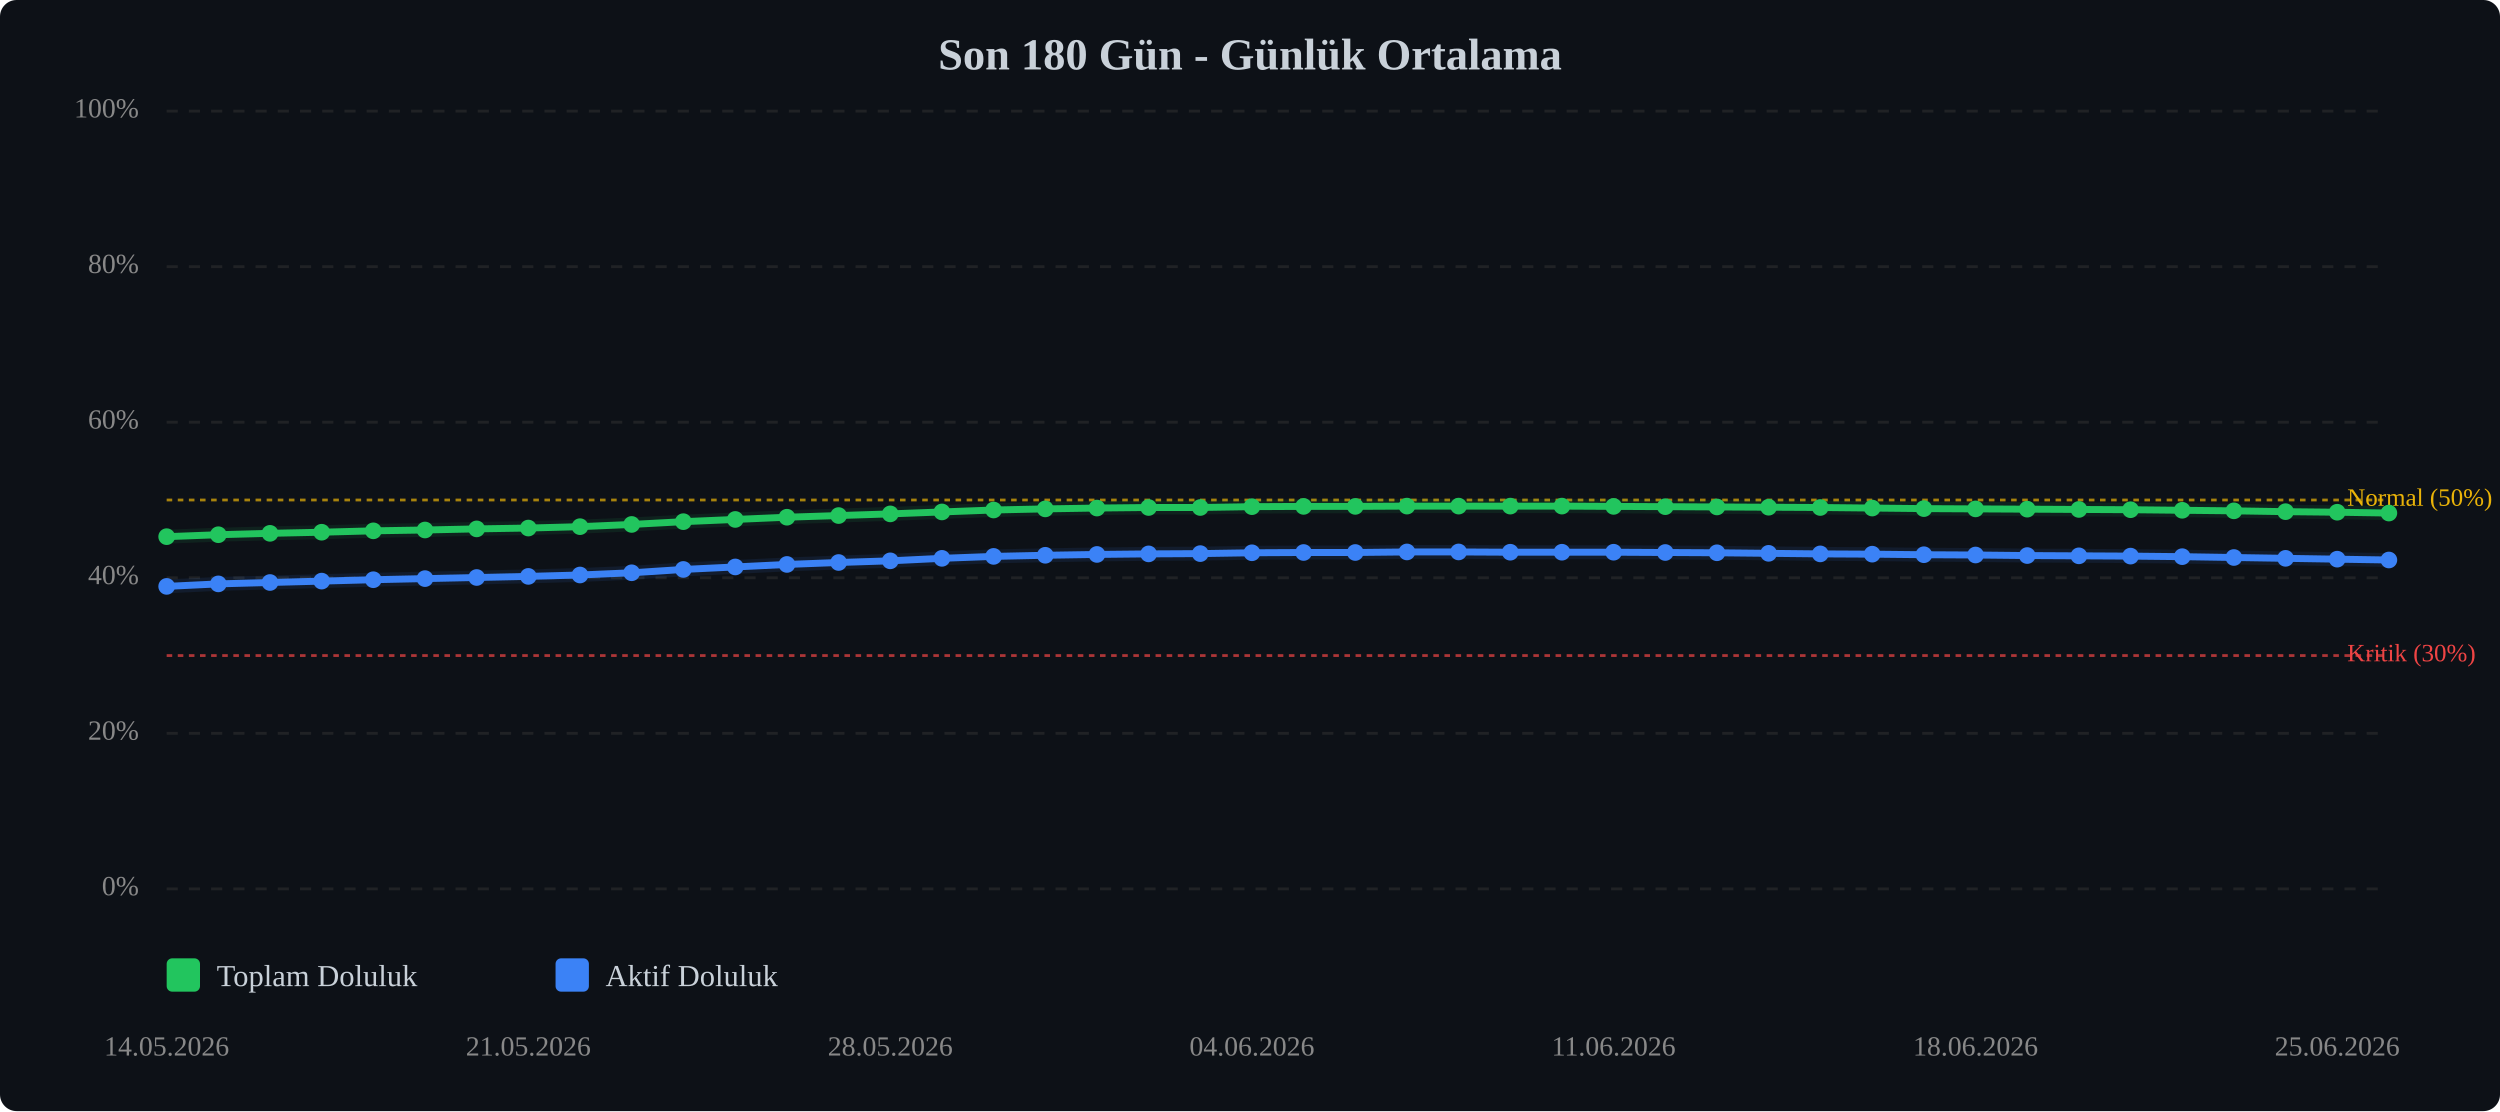
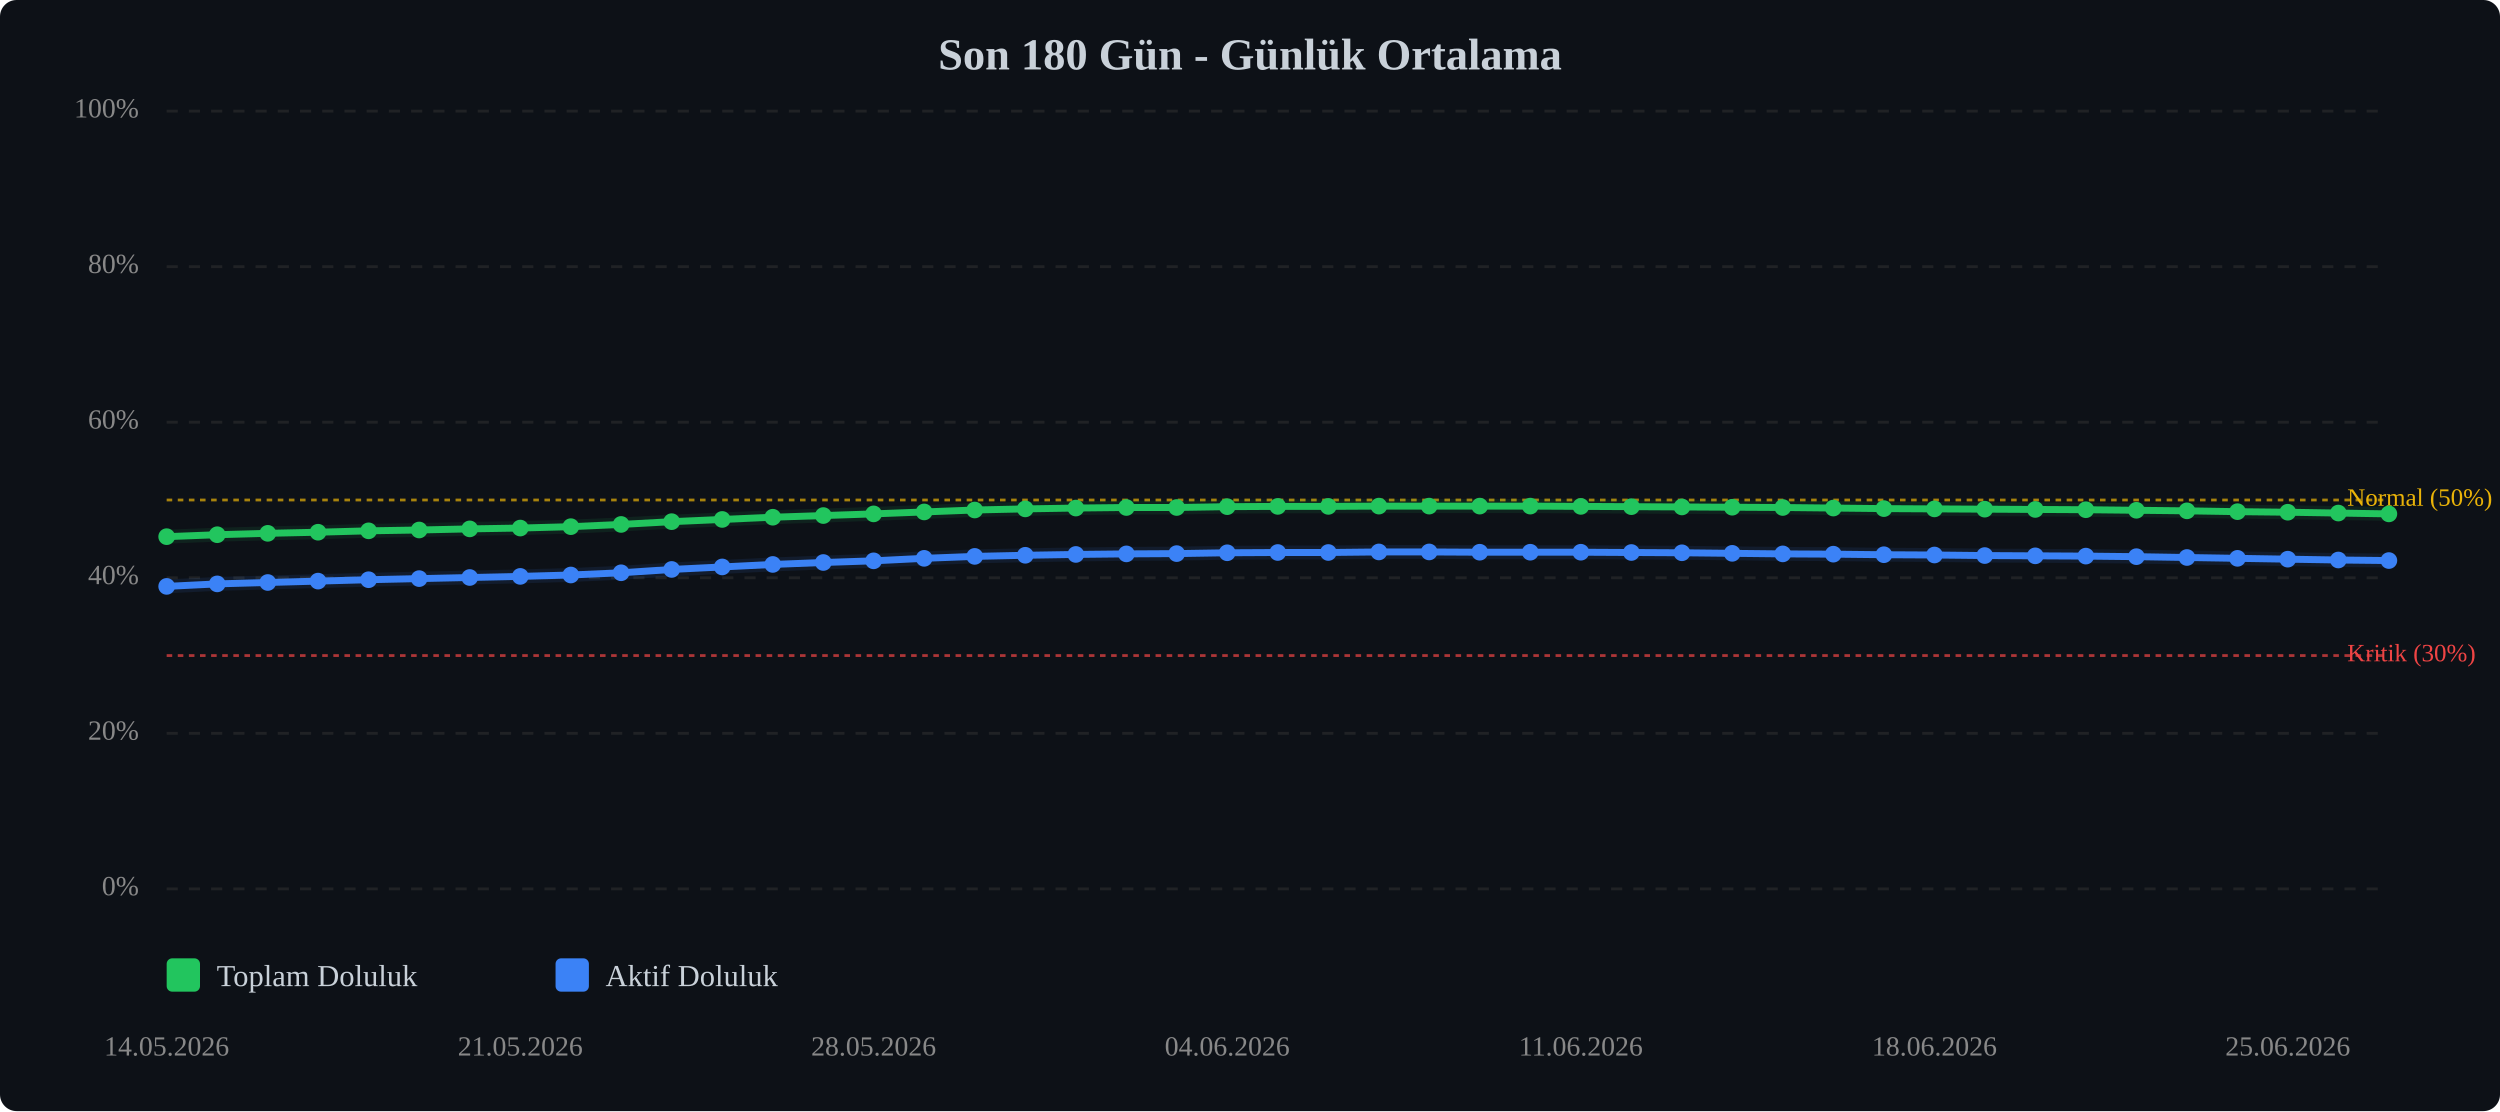
<svg xmlns="http://www.w3.org/2000/svg" viewBox="0 0 900 400" width="100%" style="max-width:900px;">
  <rect width="900" height="400" fill="#0d1117" rx="6" />
  <text x="450.0" y="25" text-anchor="middle" font-size="16" font-weight="bold" fill="#c9d1d9">Son 180 Gün - Günlük Ortalama</text>
  <line x1="60" y1="320.0" x2="860" y2="320.0" stroke="#333" stroke-width="1" stroke-dasharray="4,4" opacity="0.5" />
  <text x="50" y="320.0" text-anchor="end" dominant-baseline="middle" font-size="10" fill="#888">0%</text>
  <line x1="60" y1="264.0" x2="860" y2="264.0" stroke="#333" stroke-width="1" stroke-dasharray="4,4" opacity="0.5" />
  <text x="50" y="264.0" text-anchor="end" dominant-baseline="middle" font-size="10" fill="#888">20%</text>
  <line x1="60" y1="208.0" x2="860" y2="208.0" stroke="#333" stroke-width="1" stroke-dasharray="4,4" opacity="0.5" />
  <text x="50" y="208.0" text-anchor="end" dominant-baseline="middle" font-size="10" fill="#888">40%</text>
  <line x1="60" y1="152.0" x2="860" y2="152.0" stroke="#333" stroke-width="1" stroke-dasharray="4,4" opacity="0.5" />
  <text x="50" y="152.0" text-anchor="end" dominant-baseline="middle" font-size="10" fill="#888">60%</text>
  <line x1="60" y1="96.0" x2="860" y2="96.0" stroke="#333" stroke-width="1" stroke-dasharray="4,4" opacity="0.5" />
  <text x="50" y="96.0" text-anchor="end" dominant-baseline="middle" font-size="10" fill="#888">80%</text>
  <line x1="60" y1="40.0" x2="860" y2="40.0" stroke="#333" stroke-width="1" stroke-dasharray="4,4" opacity="0.5" />
  <text x="50" y="40.0" text-anchor="end" dominant-baseline="middle" font-size="10" fill="#888">100%</text>
  <line x1="60" y1="236.0" x2="860" y2="236.0" stroke="#ef4444" stroke-width="1" stroke-dasharray="2,2" opacity="0.7" />
  <text x="845" y="236.0" dominant-baseline="middle" font-size="9" fill="#ef4444">Kritik (30%)</text>
  <line x1="60" y1="180.0" x2="860" y2="180.0" stroke="#eab308" stroke-width="1" stroke-dasharray="2,2" opacity="0.7" />
  <text x="845" y="180.0" dominant-baseline="middle" font-size="9" fill="#eab308">Normal (50%)</text>
-   <polyline points="60.0,193.2 78.6,192.5 97.2,192.0 115.8,191.6 134.4,191.1 153.0,190.8 171.6,190.4 190.2,190.1 208.8,189.6 227.4,188.8 246.0,187.8 264.7,187.0 283.3,186.2 301.9,185.6 320.5,185.0 339.1,184.3 357.7,183.6 376.3,183.2 394.9,182.9 413.5,182.7 432.1,182.7 450.7,182.4 469.3,182.3 487.9,182.3 506.5,182.2 525.1,182.2 543.7,182.2 562.3,182.2 580.9,182.3 599.5,182.4 618.1,182.5 636.7,182.6 655.3,182.7 674.0,182.9 692.6,183.1 711.2,183.2 729.8,183.3 748.4,183.4 767.0,183.5 785.6,183.7 804.2,183.9 822.8,184.2 841.4,184.4 860.0,184.7" fill="none" stroke="#22c55e" stroke-width="2.5" stroke-linecap="round" stroke-linejoin="round" />
-   <polyline points="60.0,193.2 78.6,192.5 97.2,192.0 115.8,191.6 134.4,191.1 153.0,190.8 171.6,190.4 190.2,190.1 208.8,189.6 227.4,188.8 246.0,187.8 264.7,187.0 283.3,186.2 301.9,185.6 320.5,185.0 339.1,184.3 357.7,183.6 376.3,183.2 394.9,182.9 413.5,182.7 432.1,182.7 450.7,182.4 469.3,182.3 487.9,182.3 506.5,182.2 525.1,182.2 543.7,182.2 562.3,182.2 580.9,182.3 599.5,182.4 618.1,182.5 636.7,182.6 655.3,182.7 674.0,182.9 692.6,183.1 711.2,183.2 729.8,183.3 748.4,183.4 767.0,183.5 785.6,183.7 804.2,183.9 822.8,184.2 841.4,184.4 860.0,184.7" fill="none" stroke="#22c55e" stroke-width="5" opacity="0.1" stroke-linecap="round" stroke-linejoin="round" />
-   <polyline points="60.0,211.1 78.6,210.2 97.2,209.7 115.8,209.2 134.4,208.7 153.0,208.3 171.6,207.9 190.2,207.5 208.8,207.0 227.4,206.2 246.0,205.0 264.7,204.1 283.3,203.2 301.9,202.5 320.5,201.9 339.1,201.0 357.7,200.3 376.3,199.9 394.9,199.6 413.5,199.4 432.1,199.3 450.7,199.0 469.3,198.9 487.9,198.9 506.5,198.7 525.1,198.7 543.7,198.8 562.3,198.8 580.9,198.8 599.5,198.9 618.1,199.0 636.7,199.2 655.3,199.4 674.0,199.5 692.6,199.7 711.2,199.8 729.8,200.0 748.4,200.1 767.0,200.2 785.6,200.4 804.2,200.7 822.8,201.0 841.4,201.3 860.0,201.6" fill="none" stroke="#3b82f6" stroke-width="2.5" stroke-linecap="round" stroke-linejoin="round" />
-   <polyline points="60.0,211.1 78.6,210.2 97.2,209.7 115.8,209.2 134.4,208.7 153.0,208.3 171.6,207.9 190.2,207.5 208.8,207.0 227.4,206.2 246.0,205.0 264.7,204.1 283.3,203.2 301.9,202.5 320.5,201.9 339.1,201.0 357.7,200.3 376.3,199.9 394.9,199.6 413.5,199.4 432.1,199.3 450.7,199.0 469.3,198.9 487.9,198.9 506.5,198.7 525.1,198.7 543.7,198.8 562.3,198.8 580.9,198.8 599.5,198.9 618.1,199.0 636.7,199.2 655.3,199.4 674.0,199.5 692.6,199.7 711.2,199.8 729.8,200.0 748.4,200.1 767.0,200.2 785.6,200.4 804.2,200.7 822.8,201.0 841.4,201.3 860.0,201.6" fill="none" stroke="#3b82f6" stroke-width="5" opacity="0.1" stroke-linecap="round" stroke-linejoin="round" />
+   <polyline points="60.0,193.2 78.2,192.5 96.4,192.0 114.5,191.6 132.7,191.1 150.9,190.8 169.1,190.4 187.3,190.1 205.5,189.6 223.6,188.8 241.8,187.8 260.0,187.0 278.2,186.2 296.4,185.6 314.5,185.0 332.7,184.3 350.9,183.6 369.1,183.2 387.3,182.9 405.5,182.7 423.6,182.7 441.8,182.4 460.0,182.3 478.2,182.3 496.4,182.2 514.5,182.2 532.7,182.2 550.9,182.2 569.1,182.3 587.3,182.4 605.5,182.5 623.6,182.6 641.8,182.7 660.0,182.9 678.2,183.1 696.4,183.2 714.5,183.3 732.7,183.4 750.9,183.5 769.1,183.7 787.3,183.9 805.5,184.2 823.6,184.4 841.8,184.7 860.0,185.0" fill="none" stroke="#22c55e" stroke-width="2.5" stroke-linecap="round" stroke-linejoin="round" />
+   <polyline points="60.0,193.2 78.2,192.5 96.4,192.0 114.5,191.6 132.7,191.1 150.9,190.8 169.1,190.4 187.3,190.1 205.5,189.6 223.6,188.8 241.8,187.8 260.0,187.0 278.2,186.2 296.4,185.6 314.5,185.0 332.7,184.3 350.9,183.6 369.1,183.2 387.3,182.9 405.5,182.7 423.6,182.7 441.8,182.4 460.0,182.3 478.2,182.3 496.4,182.2 514.5,182.2 532.7,182.2 550.9,182.2 569.1,182.3 587.3,182.4 605.5,182.5 623.6,182.6 641.8,182.7 660.0,182.9 678.2,183.1 696.4,183.2 714.5,183.3 732.7,183.4 750.9,183.5 769.1,183.7 787.3,183.9 805.5,184.2 823.6,184.4 841.8,184.7 860.0,185.0" fill="none" stroke="#22c55e" stroke-width="5" opacity="0.1" stroke-linecap="round" stroke-linejoin="round" />
+   <polyline points="60.0,211.1 78.2,210.2 96.4,209.7 114.5,209.2 132.7,208.7 150.9,208.3 169.1,207.9 187.3,207.5 205.5,207.0 223.6,206.2 241.8,205.0 260.0,204.1 278.2,203.2 296.4,202.5 314.5,201.9 332.7,201.0 350.9,200.3 369.1,199.9 387.3,199.6 405.5,199.4 423.6,199.3 441.8,199.0 460.0,198.9 478.2,198.9 496.4,198.7 514.5,198.7 532.7,198.8 550.9,198.8 569.1,198.8 587.3,198.9 605.5,199.0 623.6,199.2 641.8,199.4 660.0,199.5 678.2,199.7 696.4,199.8 714.5,200.0 732.7,200.1 750.9,200.2 769.1,200.4 787.3,200.7 805.5,201.0 823.6,201.3 841.8,201.6 860.0,201.8" fill="none" stroke="#3b82f6" stroke-width="2.5" stroke-linecap="round" stroke-linejoin="round" />
+   <polyline points="60.0,211.1 78.2,210.2 96.4,209.7 114.5,209.2 132.7,208.7 150.9,208.3 169.1,207.9 187.3,207.5 205.5,207.0 223.6,206.2 241.8,205.0 260.0,204.1 278.2,203.2 296.4,202.5 314.5,201.9 332.7,201.0 350.9,200.3 369.1,199.9 387.3,199.6 405.5,199.4 423.6,199.3 441.8,199.0 460.0,198.9 478.2,198.9 496.4,198.7 514.5,198.7 532.7,198.8 550.9,198.8 569.1,198.8 587.3,198.9 605.5,199.0 623.6,199.2 641.8,199.4 660.0,199.5 678.2,199.7 696.4,199.8 714.5,200.0 732.7,200.1 750.9,200.2 769.1,200.4 787.3,200.7 805.5,201.0 823.6,201.3 841.8,201.6 860.0,201.8" fill="none" stroke="#3b82f6" stroke-width="5" opacity="0.1" stroke-linecap="round" stroke-linejoin="round" />
  <circle cx="60.0" cy="193.2" r="3" fill="#22c55e" />
-   <circle cx="78.6" cy="192.5" r="3" fill="#22c55e" />
-   <circle cx="97.2" cy="192.0" r="3" fill="#22c55e" />
-   <circle cx="115.8" cy="191.6" r="3" fill="#22c55e" />
-   <circle cx="134.4" cy="191.1" r="3" fill="#22c55e" />
-   <circle cx="153.0" cy="190.8" r="3" fill="#22c55e" />
-   <circle cx="171.6" cy="190.4" r="3" fill="#22c55e" />
-   <circle cx="190.2" cy="190.1" r="3" fill="#22c55e" />
-   <circle cx="208.8" cy="189.6" r="3" fill="#22c55e" />
-   <circle cx="227.4" cy="188.8" r="3" fill="#22c55e" />
-   <circle cx="246.0" cy="187.8" r="3" fill="#22c55e" />
-   <circle cx="264.7" cy="187.0" r="3" fill="#22c55e" />
-   <circle cx="283.3" cy="186.2" r="3" fill="#22c55e" />
-   <circle cx="301.9" cy="185.6" r="3" fill="#22c55e" />
-   <circle cx="320.5" cy="185.0" r="3" fill="#22c55e" />
-   <circle cx="339.1" cy="184.3" r="3" fill="#22c55e" />
-   <circle cx="357.7" cy="183.6" r="3" fill="#22c55e" />
-   <circle cx="376.3" cy="183.2" r="3" fill="#22c55e" />
-   <circle cx="394.9" cy="182.9" r="3" fill="#22c55e" />
-   <circle cx="413.5" cy="182.7" r="3" fill="#22c55e" />
-   <circle cx="432.1" cy="182.7" r="3" fill="#22c55e" />
-   <circle cx="450.7" cy="182.4" r="3" fill="#22c55e" />
-   <circle cx="469.3" cy="182.3" r="3" fill="#22c55e" />
-   <circle cx="487.9" cy="182.3" r="3" fill="#22c55e" />
-   <circle cx="506.5" cy="182.2" r="3" fill="#22c55e" />
-   <circle cx="525.1" cy="182.2" r="3" fill="#22c55e" />
-   <circle cx="543.7" cy="182.2" r="3" fill="#22c55e" />
-   <circle cx="562.3" cy="182.2" r="3" fill="#22c55e" />
-   <circle cx="580.9" cy="182.3" r="3" fill="#22c55e" />
-   <circle cx="599.5" cy="182.4" r="3" fill="#22c55e" />
-   <circle cx="618.1" cy="182.5" r="3" fill="#22c55e" />
-   <circle cx="636.7" cy="182.6" r="3" fill="#22c55e" />
-   <circle cx="655.3" cy="182.7" r="3" fill="#22c55e" />
-   <circle cx="674.0" cy="182.9" r="3" fill="#22c55e" />
-   <circle cx="692.6" cy="183.1" r="3" fill="#22c55e" />
-   <circle cx="711.2" cy="183.2" r="3" fill="#22c55e" />
-   <circle cx="729.8" cy="183.3" r="3" fill="#22c55e" />
-   <circle cx="748.4" cy="183.4" r="3" fill="#22c55e" />
-   <circle cx="767.0" cy="183.5" r="3" fill="#22c55e" />
-   <circle cx="785.6" cy="183.7" r="3" fill="#22c55e" />
-   <circle cx="804.2" cy="183.9" r="3" fill="#22c55e" />
-   <circle cx="822.8" cy="184.2" r="3" fill="#22c55e" />
-   <circle cx="841.4" cy="184.4" r="3" fill="#22c55e" />
-   <circle cx="860.0" cy="184.7" r="3" fill="#22c55e" />
+   <circle cx="78.2" cy="192.5" r="3" fill="#22c55e" />
+   <circle cx="96.4" cy="192.0" r="3" fill="#22c55e" />
+   <circle cx="114.5" cy="191.6" r="3" fill="#22c55e" />
+   <circle cx="132.7" cy="191.1" r="3" fill="#22c55e" />
+   <circle cx="150.9" cy="190.8" r="3" fill="#22c55e" />
+   <circle cx="169.1" cy="190.4" r="3" fill="#22c55e" />
+   <circle cx="187.3" cy="190.1" r="3" fill="#22c55e" />
+   <circle cx="205.5" cy="189.6" r="3" fill="#22c55e" />
+   <circle cx="223.6" cy="188.8" r="3" fill="#22c55e" />
+   <circle cx="241.8" cy="187.8" r="3" fill="#22c55e" />
+   <circle cx="260.0" cy="187.0" r="3" fill="#22c55e" />
+   <circle cx="278.2" cy="186.2" r="3" fill="#22c55e" />
+   <circle cx="296.4" cy="185.6" r="3" fill="#22c55e" />
+   <circle cx="314.5" cy="185.0" r="3" fill="#22c55e" />
+   <circle cx="332.7" cy="184.3" r="3" fill="#22c55e" />
+   <circle cx="350.9" cy="183.6" r="3" fill="#22c55e" />
+   <circle cx="369.1" cy="183.2" r="3" fill="#22c55e" />
+   <circle cx="387.3" cy="182.9" r="3" fill="#22c55e" />
+   <circle cx="405.5" cy="182.7" r="3" fill="#22c55e" />
+   <circle cx="423.6" cy="182.7" r="3" fill="#22c55e" />
+   <circle cx="441.8" cy="182.4" r="3" fill="#22c55e" />
+   <circle cx="460.0" cy="182.3" r="3" fill="#22c55e" />
+   <circle cx="478.2" cy="182.3" r="3" fill="#22c55e" />
+   <circle cx="496.4" cy="182.2" r="3" fill="#22c55e" />
+   <circle cx="514.5" cy="182.2" r="3" fill="#22c55e" />
+   <circle cx="532.7" cy="182.2" r="3" fill="#22c55e" />
+   <circle cx="550.9" cy="182.2" r="3" fill="#22c55e" />
+   <circle cx="569.1" cy="182.3" r="3" fill="#22c55e" />
+   <circle cx="587.3" cy="182.4" r="3" fill="#22c55e" />
+   <circle cx="605.5" cy="182.5" r="3" fill="#22c55e" />
+   <circle cx="623.6" cy="182.6" r="3" fill="#22c55e" />
+   <circle cx="641.8" cy="182.7" r="3" fill="#22c55e" />
+   <circle cx="660.0" cy="182.9" r="3" fill="#22c55e" />
+   <circle cx="678.2" cy="183.1" r="3" fill="#22c55e" />
+   <circle cx="696.4" cy="183.2" r="3" fill="#22c55e" />
+   <circle cx="714.5" cy="183.3" r="3" fill="#22c55e" />
+   <circle cx="732.7" cy="183.4" r="3" fill="#22c55e" />
+   <circle cx="750.9" cy="183.5" r="3" fill="#22c55e" />
+   <circle cx="769.1" cy="183.7" r="3" fill="#22c55e" />
+   <circle cx="787.3" cy="183.9" r="3" fill="#22c55e" />
+   <circle cx="805.5" cy="184.2" r="3" fill="#22c55e" />
+   <circle cx="823.6" cy="184.4" r="3" fill="#22c55e" />
+   <circle cx="841.8" cy="184.7" r="3" fill="#22c55e" />
+   <circle cx="860.0" cy="185.0" r="3" fill="#22c55e" />
  <circle cx="60.0" cy="211.1" r="3" fill="#3b82f6" />
-   <circle cx="78.6" cy="210.2" r="3" fill="#3b82f6" />
-   <circle cx="97.2" cy="209.7" r="3" fill="#3b82f6" />
-   <circle cx="115.8" cy="209.2" r="3" fill="#3b82f6" />
-   <circle cx="134.4" cy="208.7" r="3" fill="#3b82f6" />
-   <circle cx="153.0" cy="208.3" r="3" fill="#3b82f6" />
-   <circle cx="171.6" cy="207.9" r="3" fill="#3b82f6" />
-   <circle cx="190.2" cy="207.5" r="3" fill="#3b82f6" />
-   <circle cx="208.8" cy="207.0" r="3" fill="#3b82f6" />
-   <circle cx="227.4" cy="206.2" r="3" fill="#3b82f6" />
-   <circle cx="246.0" cy="205.0" r="3" fill="#3b82f6" />
-   <circle cx="264.7" cy="204.1" r="3" fill="#3b82f6" />
-   <circle cx="283.3" cy="203.2" r="3" fill="#3b82f6" />
-   <circle cx="301.9" cy="202.5" r="3" fill="#3b82f6" />
-   <circle cx="320.5" cy="201.9" r="3" fill="#3b82f6" />
-   <circle cx="339.1" cy="201.0" r="3" fill="#3b82f6" />
-   <circle cx="357.7" cy="200.3" r="3" fill="#3b82f6" />
-   <circle cx="376.3" cy="199.9" r="3" fill="#3b82f6" />
-   <circle cx="394.9" cy="199.6" r="3" fill="#3b82f6" />
-   <circle cx="413.5" cy="199.4" r="3" fill="#3b82f6" />
-   <circle cx="432.1" cy="199.3" r="3" fill="#3b82f6" />
-   <circle cx="450.7" cy="199.0" r="3" fill="#3b82f6" />
-   <circle cx="469.3" cy="198.9" r="3" fill="#3b82f6" />
-   <circle cx="487.9" cy="198.9" r="3" fill="#3b82f6" />
-   <circle cx="506.5" cy="198.7" r="3" fill="#3b82f6" />
-   <circle cx="525.1" cy="198.7" r="3" fill="#3b82f6" />
-   <circle cx="543.7" cy="198.8" r="3" fill="#3b82f6" />
-   <circle cx="562.3" cy="198.8" r="3" fill="#3b82f6" />
-   <circle cx="580.9" cy="198.8" r="3" fill="#3b82f6" />
-   <circle cx="599.5" cy="198.9" r="3" fill="#3b82f6" />
-   <circle cx="618.1" cy="199.0" r="3" fill="#3b82f6" />
-   <circle cx="636.7" cy="199.2" r="3" fill="#3b82f6" />
-   <circle cx="655.3" cy="199.4" r="3" fill="#3b82f6" />
-   <circle cx="674.0" cy="199.5" r="3" fill="#3b82f6" />
-   <circle cx="692.6" cy="199.7" r="3" fill="#3b82f6" />
-   <circle cx="711.2" cy="199.8" r="3" fill="#3b82f6" />
-   <circle cx="729.8" cy="200.0" r="3" fill="#3b82f6" />
-   <circle cx="748.4" cy="200.1" r="3" fill="#3b82f6" />
-   <circle cx="767.0" cy="200.2" r="3" fill="#3b82f6" />
-   <circle cx="785.6" cy="200.4" r="3" fill="#3b82f6" />
-   <circle cx="804.2" cy="200.7" r="3" fill="#3b82f6" />
-   <circle cx="822.8" cy="201.0" r="3" fill="#3b82f6" />
-   <circle cx="841.4" cy="201.3" r="3" fill="#3b82f6" />
-   <circle cx="860.0" cy="201.6" r="3" fill="#3b82f6" />
+   <circle cx="78.2" cy="210.2" r="3" fill="#3b82f6" />
+   <circle cx="96.4" cy="209.7" r="3" fill="#3b82f6" />
+   <circle cx="114.5" cy="209.2" r="3" fill="#3b82f6" />
+   <circle cx="132.7" cy="208.7" r="3" fill="#3b82f6" />
+   <circle cx="150.9" cy="208.3" r="3" fill="#3b82f6" />
+   <circle cx="169.1" cy="207.9" r="3" fill="#3b82f6" />
+   <circle cx="187.3" cy="207.5" r="3" fill="#3b82f6" />
+   <circle cx="205.5" cy="207.0" r="3" fill="#3b82f6" />
+   <circle cx="223.6" cy="206.2" r="3" fill="#3b82f6" />
+   <circle cx="241.8" cy="205.0" r="3" fill="#3b82f6" />
+   <circle cx="260.0" cy="204.1" r="3" fill="#3b82f6" />
+   <circle cx="278.2" cy="203.2" r="3" fill="#3b82f6" />
+   <circle cx="296.4" cy="202.5" r="3" fill="#3b82f6" />
+   <circle cx="314.5" cy="201.9" r="3" fill="#3b82f6" />
+   <circle cx="332.7" cy="201.0" r="3" fill="#3b82f6" />
+   <circle cx="350.9" cy="200.3" r="3" fill="#3b82f6" />
+   <circle cx="369.1" cy="199.9" r="3" fill="#3b82f6" />
+   <circle cx="387.3" cy="199.6" r="3" fill="#3b82f6" />
+   <circle cx="405.5" cy="199.4" r="3" fill="#3b82f6" />
+   <circle cx="423.6" cy="199.3" r="3" fill="#3b82f6" />
+   <circle cx="441.8" cy="199.0" r="3" fill="#3b82f6" />
+   <circle cx="460.0" cy="198.9" r="3" fill="#3b82f6" />
+   <circle cx="478.2" cy="198.9" r="3" fill="#3b82f6" />
+   <circle cx="496.4" cy="198.7" r="3" fill="#3b82f6" />
+   <circle cx="514.5" cy="198.7" r="3" fill="#3b82f6" />
+   <circle cx="532.7" cy="198.8" r="3" fill="#3b82f6" />
+   <circle cx="550.9" cy="198.8" r="3" fill="#3b82f6" />
+   <circle cx="569.1" cy="198.8" r="3" fill="#3b82f6" />
+   <circle cx="587.3" cy="198.9" r="3" fill="#3b82f6" />
+   <circle cx="605.5" cy="199.0" r="3" fill="#3b82f6" />
+   <circle cx="623.6" cy="199.2" r="3" fill="#3b82f6" />
+   <circle cx="641.8" cy="199.4" r="3" fill="#3b82f6" />
+   <circle cx="660.0" cy="199.5" r="3" fill="#3b82f6" />
+   <circle cx="678.2" cy="199.7" r="3" fill="#3b82f6" />
+   <circle cx="696.4" cy="199.8" r="3" fill="#3b82f6" />
+   <circle cx="714.5" cy="200.0" r="3" fill="#3b82f6" />
+   <circle cx="732.7" cy="200.1" r="3" fill="#3b82f6" />
+   <circle cx="750.9" cy="200.2" r="3" fill="#3b82f6" />
+   <circle cx="769.1" cy="200.4" r="3" fill="#3b82f6" />
+   <circle cx="787.3" cy="200.7" r="3" fill="#3b82f6" />
+   <circle cx="805.5" cy="201.0" r="3" fill="#3b82f6" />
+   <circle cx="823.6" cy="201.3" r="3" fill="#3b82f6" />
+   <circle cx="841.8" cy="201.6" r="3" fill="#3b82f6" />
+   <circle cx="860.0" cy="201.8" r="3" fill="#3b82f6" />
  <text x="60.0" y="380" text-anchor="middle" font-size="10" fill="#888">14.05.2026</text>
-   <text x="190.2" y="380" text-anchor="middle" font-size="10" fill="#888">21.05.2026</text>
-   <text x="320.5" y="380" text-anchor="middle" font-size="10" fill="#888">28.05.2026</text>
-   <text x="450.7" y="380" text-anchor="middle" font-size="10" fill="#888">04.06.2026</text>
-   <text x="580.9" y="380" text-anchor="middle" font-size="10" fill="#888">11.06.2026</text>
-   <text x="711.2" y="380" text-anchor="middle" font-size="10" fill="#888">18.06.2026</text>
-   <text x="841.4" y="380" text-anchor="middle" font-size="10" fill="#888">25.06.2026</text>
+   <text x="187.3" y="380" text-anchor="middle" font-size="10" fill="#888">21.05.2026</text>
+   <text x="314.5" y="380" text-anchor="middle" font-size="10" fill="#888">28.05.2026</text>
+   <text x="441.8" y="380" text-anchor="middle" font-size="10" fill="#888">04.06.2026</text>
+   <text x="569.1" y="380" text-anchor="middle" font-size="10" fill="#888">11.06.2026</text>
+   <text x="696.4" y="380" text-anchor="middle" font-size="10" fill="#888">18.06.2026</text>
+   <text x="823.6" y="380" text-anchor="middle" font-size="10" fill="#888">25.06.2026</text>
  <g transform="translate(60, 345)">
    <rect x="0" y="0" width="12" height="12" fill="#22c55e" rx="2" />
    <text x="18" y="10" font-size="11" fill="#c9d1d9">Toplam Doluluk</text>
    <rect x="140" y="0" width="12" height="12" fill="#3b82f6" rx="2" />
    <text x="158" y="10" font-size="11" fill="#c9d1d9">Aktif Doluluk</text>
  </g>
</svg>
